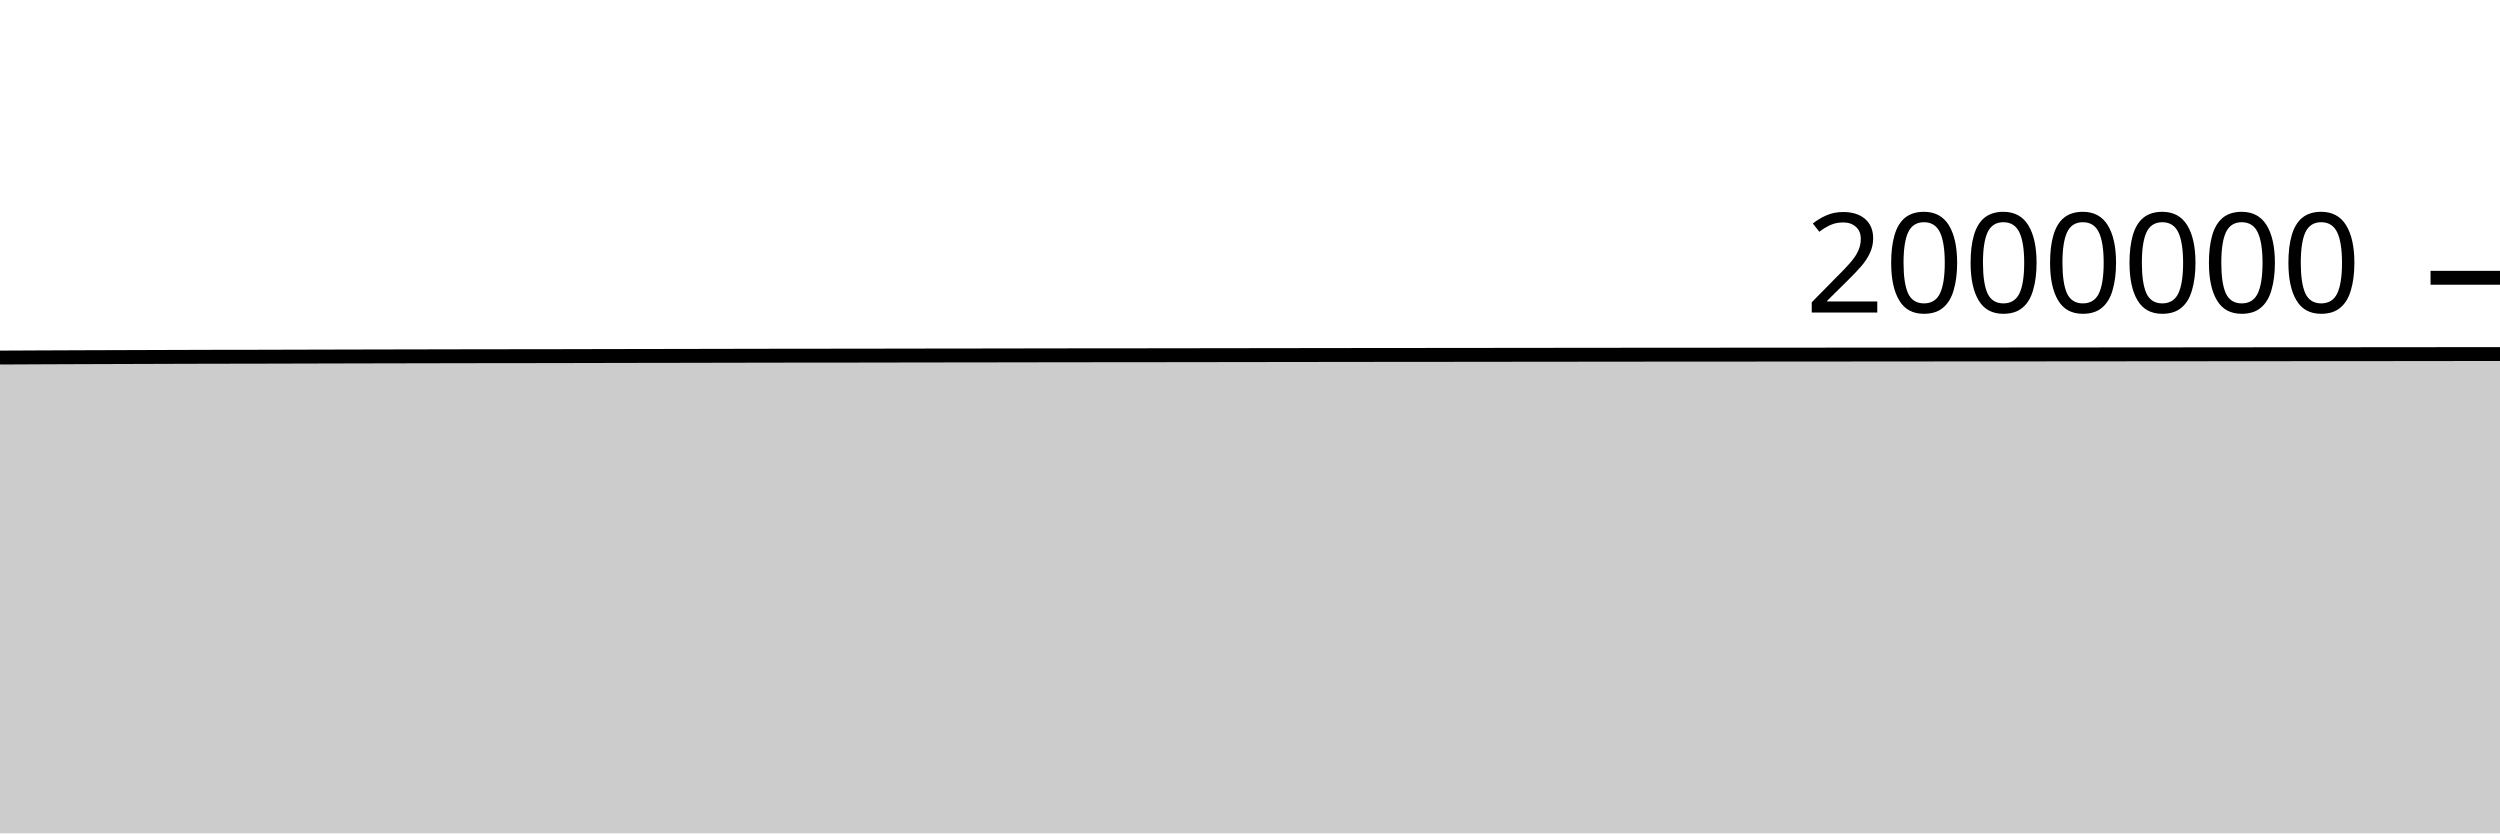
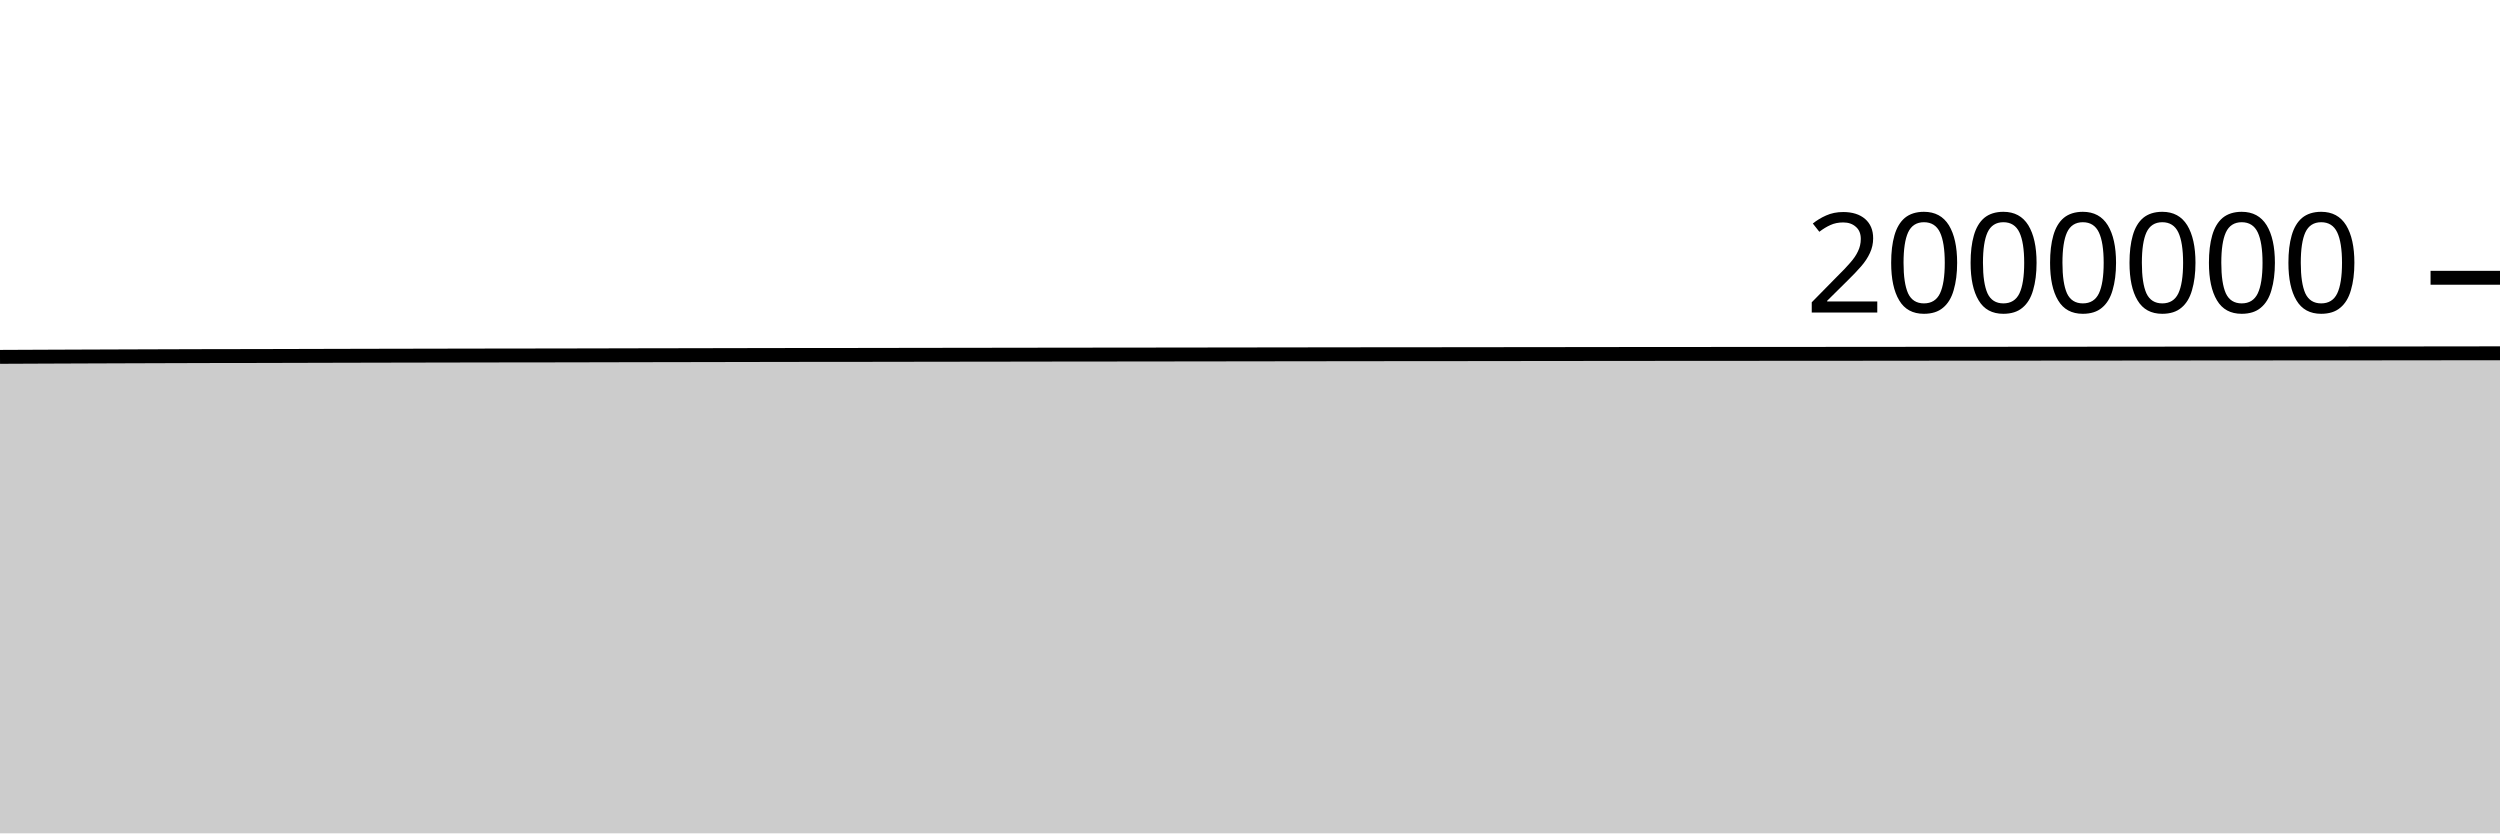
<svg xmlns="http://www.w3.org/2000/svg" viewBox="0 0 180 60">
  <g transform="translate(0,20)">
-     <path class="area" fill="rgba(0, 0, 0, 0.2)" d="M0,5.744C1.017,5.739,2.034,5.734,3.051,5.729C4.068,5.725,5.085,5.721,6.102,5.717C7.119,5.714,8.136,5.71,9.153,5.707C10.169,5.703,11.186,5.7,12.203,5.697C13.22,5.694,14.237,5.69,15.254,5.688C16.271,5.686,17.288,5.686,18.305,5.684C19.322,5.682,20.339,5.679,21.356,5.676C22.373,5.674,23.39,5.671,24.407,5.668C25.424,5.666,26.441,5.664,27.458,5.661C28.475,5.659,29.492,5.657,30.508,5.655C31.525,5.653,32.542,5.651,33.559,5.649C34.576,5.648,35.593,5.646,36.61,5.645C37.627,5.643,38.644,5.643,39.661,5.642C40.678,5.64,41.695,5.637,42.712,5.635C43.729,5.633,44.746,5.631,45.763,5.629C46.78,5.627,47.797,5.625,48.814,5.624C49.831,5.622,50.847,5.62,51.864,5.618C52.881,5.616,53.898,5.614,54.915,5.612C55.932,5.61,56.949,5.608,57.966,5.607C58.983,5.606,60,5.607,61.017,5.606C62.034,5.605,63.051,5.603,64.068,5.601C65.085,5.6,66.102,5.597,67.119,5.596C68.136,5.595,69.153,5.594,70.169,5.593C71.186,5.591,72.203,5.59,73.22,5.588C74.237,5.587,75.254,5.585,76.271,5.583C77.288,5.582,78.305,5.581,79.322,5.58C80.339,5.579,81.356,5.579,82.373,5.578C83.39,5.577,84.407,5.575,85.424,5.574C86.441,5.573,87.458,5.571,88.475,5.57C89.492,5.568,90.508,5.567,91.525,5.566C92.542,5.564,93.559,5.563,94.576,5.562C95.593,5.56,96.61,5.559,97.627,5.558C98.644,5.556,99.661,5.556,100.678,5.555C101.695,5.554,102.712,5.554,103.729,5.553C104.746,5.552,105.763,5.551,106.78,5.55C107.797,5.549,108.814,5.547,109.831,5.546C110.847,5.545,111.864,5.544,112.881,5.543C113.898,5.542,114.915,5.541,115.932,5.54C116.949,5.539,117.966,5.538,118.983,5.537C120,5.537,121.017,5.535,122.034,5.535C123.051,5.534,124.068,5.534,125.085,5.534C126.102,5.533,127.119,5.532,128.136,5.531C129.153,5.531,130.169,5.53,131.186,5.53C132.203,5.529,133.22,5.528,134.237,5.527C135.254,5.527,136.271,5.526,137.288,5.525C138.305,5.524,139.322,5.523,140.339,5.522C141.356,5.522,142.373,5.522,143.39,5.521C144.407,5.521,145.424,5.52,146.441,5.519C147.458,5.519,148.475,5.518,149.492,5.517C150.508,5.516,151.525,5.515,152.542,5.514C153.559,5.514,154.576,5.513,155.593,5.512C156.61,5.511,157.627,5.51,158.644,5.509C159.661,5.508,160.678,5.507,161.695,5.506C162.712,5.505,163.729,5.505,164.746,5.504C165.763,5.503,166.78,5.503,167.797,5.503C168.814,5.502,169.831,5.501,170.847,5.5C171.864,5.5,172.881,5.499,173.898,5.498C174.915,5.497,175.932,5.495,176.949,5.494C177.966,5.493,178.983,5.492,180,5.492L180,40C178.983,40,177.966,40,176.949,40C175.932,40,174.915,40,173.898,40C172.881,40,171.864,40,170.847,40C169.831,40,168.814,40,167.797,40C166.78,40,165.763,40,164.746,40C163.729,40,162.712,40,161.695,40C160.678,40,159.661,40,158.644,40C157.627,40,156.61,40,155.593,40C154.576,40,153.559,40,152.542,40C151.525,40,150.508,40,149.492,40C148.475,40,147.458,40,146.441,40C145.424,40,144.407,40,143.39,40C142.373,40,141.356,40,140.339,40C139.322,40,138.305,40,137.288,40C136.271,40,135.254,40,134.237,40C133.22,40,132.203,40,131.186,40C130.169,40,129.153,40,128.136,40C127.119,40,126.102,40,125.085,40C124.068,40,123.051,40,122.034,40C121.017,40,120,40,118.983,40C117.966,40,116.949,40,115.932,40C114.915,40,113.898,40,112.881,40C111.864,40,110.847,40,109.831,40C108.814,40,107.797,40,106.78,40C105.763,40,104.746,40,103.729,40C102.712,40,101.695,40,100.678,40C99.661,40,98.644,40,97.627,40C96.61,40,95.593,40,94.576,40C93.559,40,92.542,40,91.525,40C90.508,40,89.492,40,88.475,40C87.458,40,86.441,40,85.424,40C84.407,40,83.39,40,82.373,40C81.356,40,80.339,40,79.322,40C78.305,40,77.288,40,76.271,40C75.254,40,74.237,40,73.22,40C72.203,40,71.186,40,70.169,40C69.153,40,68.136,40,67.119,40C66.102,40,65.085,40,64.068,40C63.051,40,62.034,40,61.017,40C60,40,58.983,40,57.966,40C56.949,40,55.932,40,54.915,40C53.898,40,52.881,40,51.864,40C50.847,40,49.831,40,48.814,40C47.797,40,46.78,40,45.763,40C44.746,40,43.729,40,42.712,40C41.695,40,40.678,40,39.661,40C38.644,40,37.627,40,36.61,40C35.593,40,34.576,40,33.559,40C32.542,40,31.525,40,30.508,40C29.492,40,28.475,40,27.458,40C26.441,40,25.424,40,24.407,40C23.39,40,22.373,40,21.356,40C20.339,40,19.322,40,18.305,40C17.288,40,16.271,40,15.254,40C14.237,40,13.22,40,12.203,40C11.186,40,10.169,40,9.153,40C8.136,40,7.119,40,6.102,40C5.085,40,4.068,40,3.051,40C2.034,40,1.017,40,0,40Z" />
-     <path class="line" stroke="black" fill="none" d="M0,5.744C1.017,5.739,2.034,5.734,3.051,5.729C4.068,5.725,5.085,5.721,6.102,5.717C7.119,5.714,8.136,5.71,9.153,5.707C10.169,5.703,11.186,5.7,12.203,5.697C13.22,5.694,14.237,5.69,15.254,5.688C16.271,5.686,17.288,5.686,18.305,5.684C19.322,5.682,20.339,5.679,21.356,5.676C22.373,5.674,23.39,5.671,24.407,5.668C25.424,5.666,26.441,5.664,27.458,5.661C28.475,5.659,29.492,5.657,30.508,5.655C31.525,5.653,32.542,5.651,33.559,5.649C34.576,5.648,35.593,5.646,36.61,5.645C37.627,5.643,38.644,5.643,39.661,5.642C40.678,5.64,41.695,5.637,42.712,5.635C43.729,5.633,44.746,5.631,45.763,5.629C46.78,5.627,47.797,5.625,48.814,5.624C49.831,5.622,50.847,5.62,51.864,5.618C52.881,5.616,53.898,5.614,54.915,5.612C55.932,5.61,56.949,5.608,57.966,5.607C58.983,5.606,60,5.607,61.017,5.606C62.034,5.605,63.051,5.603,64.068,5.601C65.085,5.6,66.102,5.597,67.119,5.596C68.136,5.595,69.153,5.594,70.169,5.593C71.186,5.591,72.203,5.59,73.22,5.588C74.237,5.587,75.254,5.585,76.271,5.583C77.288,5.582,78.305,5.581,79.322,5.58C80.339,5.579,81.356,5.579,82.373,5.578C83.39,5.577,84.407,5.575,85.424,5.574C86.441,5.573,87.458,5.571,88.475,5.57C89.492,5.568,90.508,5.567,91.525,5.566C92.542,5.564,93.559,5.563,94.576,5.562C95.593,5.56,96.61,5.559,97.627,5.558C98.644,5.556,99.661,5.556,100.678,5.555C101.695,5.554,102.712,5.554,103.729,5.553C104.746,5.552,105.763,5.551,106.78,5.55C107.797,5.549,108.814,5.547,109.831,5.546C110.847,5.545,111.864,5.544,112.881,5.543C113.898,5.542,114.915,5.541,115.932,5.54C116.949,5.539,117.966,5.538,118.983,5.537C120,5.537,121.017,5.535,122.034,5.535C123.051,5.534,124.068,5.534,125.085,5.534C126.102,5.533,127.119,5.532,128.136,5.531C129.153,5.531,130.169,5.53,131.186,5.53C132.203,5.529,133.22,5.528,134.237,5.527C135.254,5.527,136.271,5.526,137.288,5.525C138.305,5.524,139.322,5.523,140.339,5.522C141.356,5.522,142.373,5.522,143.39,5.521C144.407,5.521,145.424,5.52,146.441,5.519C147.458,5.519,148.475,5.518,149.492,5.517C150.508,5.516,151.525,5.515,152.542,5.514C153.559,5.514,154.576,5.513,155.593,5.512C156.61,5.511,157.627,5.51,158.644,5.509C159.661,5.508,160.678,5.507,161.695,5.506C162.712,5.505,163.729,5.505,164.746,5.504C165.763,5.503,166.78,5.503,167.797,5.503C168.814,5.502,169.831,5.501,170.847,5.5C171.864,5.5,172.881,5.499,173.898,5.498C174.915,5.497,175.932,5.495,176.949,5.494C177.966,5.493,178.983,5.492,180,5.492" />
+     <path class="area" fill="rgba(0, 0, 0, 0.2)" d="M0,5.694C1.017,5.689,2.034,5.684,3.051,5.68C4.068,5.675,5.085,5.671,6.102,5.668C7.119,5.664,8.136,5.661,9.153,5.657C10.169,5.654,11.186,5.65,12.203,5.647C13.22,5.644,14.237,5.641,15.254,5.638C16.271,5.636,17.288,5.636,18.305,5.634C19.322,5.632,20.339,5.629,21.356,5.626C22.373,5.624,23.39,5.621,24.407,5.618C25.424,5.616,26.441,5.614,27.458,5.611C28.475,5.609,29.492,5.607,30.508,5.605C31.525,5.603,32.542,5.601,33.559,5.599C34.576,5.597,35.593,5.596,36.61,5.594C37.627,5.593,38.644,5.593,39.661,5.591C40.678,5.589,41.695,5.587,42.712,5.585C43.729,5.583,44.746,5.58,45.763,5.578C46.78,5.576,47.797,5.575,48.814,5.573C49.831,5.571,50.847,5.569,51.864,5.567C52.881,5.565,53.898,5.563,54.915,5.561C55.932,5.559,56.949,5.557,57.966,5.556C58.983,5.555,60,5.556,61.017,5.555C62.034,5.554,63.051,5.552,64.068,5.55C65.085,5.548,66.102,5.546,67.119,5.545C68.136,5.543,69.153,5.543,70.169,5.541C71.186,5.54,72.203,5.538,73.22,5.537C74.237,5.535,75.254,5.533,76.271,5.532C77.288,5.531,78.305,5.53,79.322,5.529C80.339,5.528,81.356,5.528,82.373,5.526C83.39,5.525,84.407,5.524,85.424,5.522C86.441,5.521,87.458,5.52,88.475,5.518C89.492,5.517,90.508,5.515,91.525,5.514C92.542,5.512,93.559,5.511,94.576,5.51C95.593,5.508,96.61,5.507,97.627,5.506C98.644,5.504,99.661,5.503,100.678,5.503C101.695,5.502,102.712,5.502,103.729,5.501C104.746,5.5,105.763,5.499,106.78,5.498C107.797,5.497,108.814,5.495,109.831,5.494C110.847,5.493,111.864,5.492,112.881,5.491C113.898,5.489,114.915,5.488,115.932,5.487C116.949,5.486,117.966,5.486,118.983,5.485C120,5.484,121.017,5.483,122.034,5.482C123.051,5.481,124.068,5.481,125.085,5.481C126.102,5.48,127.119,5.479,128.136,5.479C129.153,5.478,130.169,5.478,131.186,5.477C132.203,5.476,133.22,5.475,134.237,5.475C135.254,5.474,136.271,5.473,137.288,5.472C138.305,5.471,139.322,5.47,140.339,5.469C141.356,5.469,142.373,5.468,143.39,5.468C144.407,5.467,145.424,5.467,146.441,5.466C147.458,5.465,148.475,5.464,149.492,5.463C150.508,5.463,151.525,5.462,152.542,5.461C153.559,5.46,154.576,5.459,155.593,5.458C156.61,5.457,157.627,5.456,158.644,5.455C159.661,5.454,160.678,5.454,161.695,5.453C162.712,5.452,163.729,5.451,164.746,5.45C165.763,5.45,166.78,5.45,167.797,5.449C168.814,5.448,169.831,5.447,170.847,5.447C171.864,5.446,172.881,5.445,173.898,5.444C174.915,5.443,175.932,5.441,176.949,5.44C177.966,5.439,178.983,5.438,180,5.437L180,40C178.983,40,177.966,40,176.949,40C175.932,40,174.915,40,173.898,40C172.881,40,171.864,40,170.847,40C169.831,40,168.814,40,167.797,40C166.78,40,165.763,40,164.746,40C163.729,40,162.712,40,161.695,40C160.678,40,159.661,40,158.644,40C157.627,40,156.61,40,155.593,40C154.576,40,153.559,40,152.542,40C151.525,40,150.508,40,149.492,40C148.475,40,147.458,40,146.441,40C145.424,40,144.407,40,143.39,40C142.373,40,141.356,40,140.339,40C139.322,40,138.305,40,137.288,40C136.271,40,135.254,40,134.237,40C133.22,40,132.203,40,131.186,40C130.169,40,129.153,40,128.136,40C127.119,40,126.102,40,125.085,40C124.068,40,123.051,40,122.034,40C121.017,40,120,40,118.983,40C117.966,40,116.949,40,115.932,40C114.915,40,113.898,40,112.881,40C111.864,40,110.847,40,109.831,40C108.814,40,107.797,40,106.78,40C105.763,40,104.746,40,103.729,40C102.712,40,101.695,40,100.678,40C99.661,40,98.644,40,97.627,40C96.61,40,95.593,40,94.576,40C93.559,40,92.542,40,91.525,40C90.508,40,89.492,40,88.475,40C87.458,40,86.441,40,85.424,40C84.407,40,83.39,40,82.373,40C81.356,40,80.339,40,79.322,40C78.305,40,77.288,40,76.271,40C75.254,40,74.237,40,73.22,40C72.203,40,71.186,40,70.169,40C69.153,40,68.136,40,67.119,40C66.102,40,65.085,40,64.068,40C63.051,40,62.034,40,61.017,40C60,40,58.983,40,57.966,40C56.949,40,55.932,40,54.915,40C53.898,40,52.881,40,51.864,40C50.847,40,49.831,40,48.814,40C47.797,40,46.78,40,45.763,40C44.746,40,43.729,40,42.712,40C41.695,40,40.678,40,39.661,40C38.644,40,37.627,40,36.61,40C35.593,40,34.576,40,33.559,40C32.542,40,31.525,40,30.508,40C29.492,40,28.475,40,27.458,40C26.441,40,25.424,40,24.407,40C23.39,40,22.373,40,21.356,40C20.339,40,19.322,40,18.305,40C17.288,40,16.271,40,15.254,40C14.237,40,13.22,40,12.203,40C11.186,40,10.169,40,9.153,40C8.136,40,7.119,40,6.102,40C5.085,40,4.068,40,3.051,40C2.034,40,1.017,40,0,40Z" />
+     <path class="line" stroke="black" fill="none" d="M0,5.694C1.017,5.689,2.034,5.684,3.051,5.68C4.068,5.675,5.085,5.671,6.102,5.668C7.119,5.664,8.136,5.661,9.153,5.657C10.169,5.654,11.186,5.65,12.203,5.647C13.22,5.644,14.237,5.641,15.254,5.638C16.271,5.636,17.288,5.636,18.305,5.634C19.322,5.632,20.339,5.629,21.356,5.626C22.373,5.624,23.39,5.621,24.407,5.618C25.424,5.616,26.441,5.614,27.458,5.611C28.475,5.609,29.492,5.607,30.508,5.605C31.525,5.603,32.542,5.601,33.559,5.599C34.576,5.597,35.593,5.596,36.61,5.594C37.627,5.593,38.644,5.593,39.661,5.591C40.678,5.589,41.695,5.587,42.712,5.585C43.729,5.583,44.746,5.58,45.763,5.578C46.78,5.576,47.797,5.575,48.814,5.573C49.831,5.571,50.847,5.569,51.864,5.567C52.881,5.565,53.898,5.563,54.915,5.561C55.932,5.559,56.949,5.557,57.966,5.556C58.983,5.555,60,5.556,61.017,5.555C62.034,5.554,63.051,5.552,64.068,5.55C65.085,5.548,66.102,5.546,67.119,5.545C68.136,5.543,69.153,5.543,70.169,5.541C71.186,5.54,72.203,5.538,73.22,5.537C74.237,5.535,75.254,5.533,76.271,5.532C77.288,5.531,78.305,5.53,79.322,5.529C80.339,5.528,81.356,5.528,82.373,5.526C83.39,5.525,84.407,5.524,85.424,5.522C86.441,5.521,87.458,5.52,88.475,5.518C89.492,5.517,90.508,5.515,91.525,5.514C92.542,5.512,93.559,5.511,94.576,5.51C95.593,5.508,96.61,5.507,97.627,5.506C98.644,5.504,99.661,5.503,100.678,5.503C101.695,5.502,102.712,5.502,103.729,5.501C104.746,5.5,105.763,5.499,106.78,5.498C107.797,5.497,108.814,5.495,109.831,5.494C110.847,5.493,111.864,5.492,112.881,5.491C113.898,5.489,114.915,5.488,115.932,5.487C116.949,5.486,117.966,5.486,118.983,5.485C120,5.484,121.017,5.483,122.034,5.482C123.051,5.481,124.068,5.481,125.085,5.481C126.102,5.48,127.119,5.479,128.136,5.479C129.153,5.478,130.169,5.478,131.186,5.477C132.203,5.476,133.22,5.475,134.237,5.475C135.254,5.474,136.271,5.473,137.288,5.472C138.305,5.471,139.322,5.47,140.339,5.469C141.356,5.469,142.373,5.468,143.39,5.468C144.407,5.467,145.424,5.467,146.441,5.466C147.458,5.465,148.475,5.464,149.492,5.463C150.508,5.463,151.525,5.462,152.542,5.461C153.559,5.46,154.576,5.459,155.593,5.458C156.61,5.457,157.627,5.456,158.644,5.455C159.661,5.454,160.678,5.454,161.695,5.453C162.712,5.452,163.729,5.451,164.746,5.45C165.763,5.45,166.78,5.45,167.797,5.449C168.814,5.448,169.831,5.447,170.847,5.447C171.864,5.446,172.881,5.445,173.898,5.444C174.915,5.443,175.932,5.441,176.949,5.44C177.966,5.439,178.983,5.438,180,5.437" />
    <path class="axis-ceiling" stroke-width="1" stroke="black" fill="none" d="M175,0L180,0" />
    <text class="axis-ceiling-label" font-family="sans-serif" text-anchor="end" font-size="10px" x="170" y="2.5">2000000</text>
  </g>
</svg>
